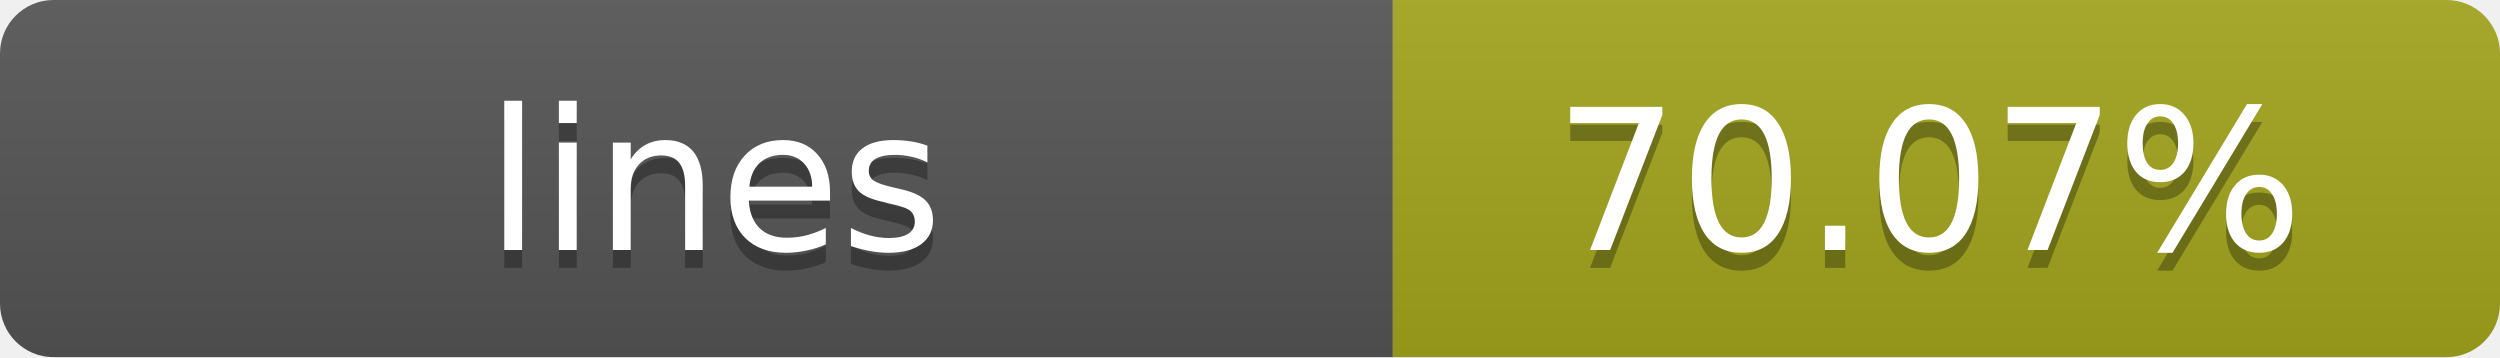
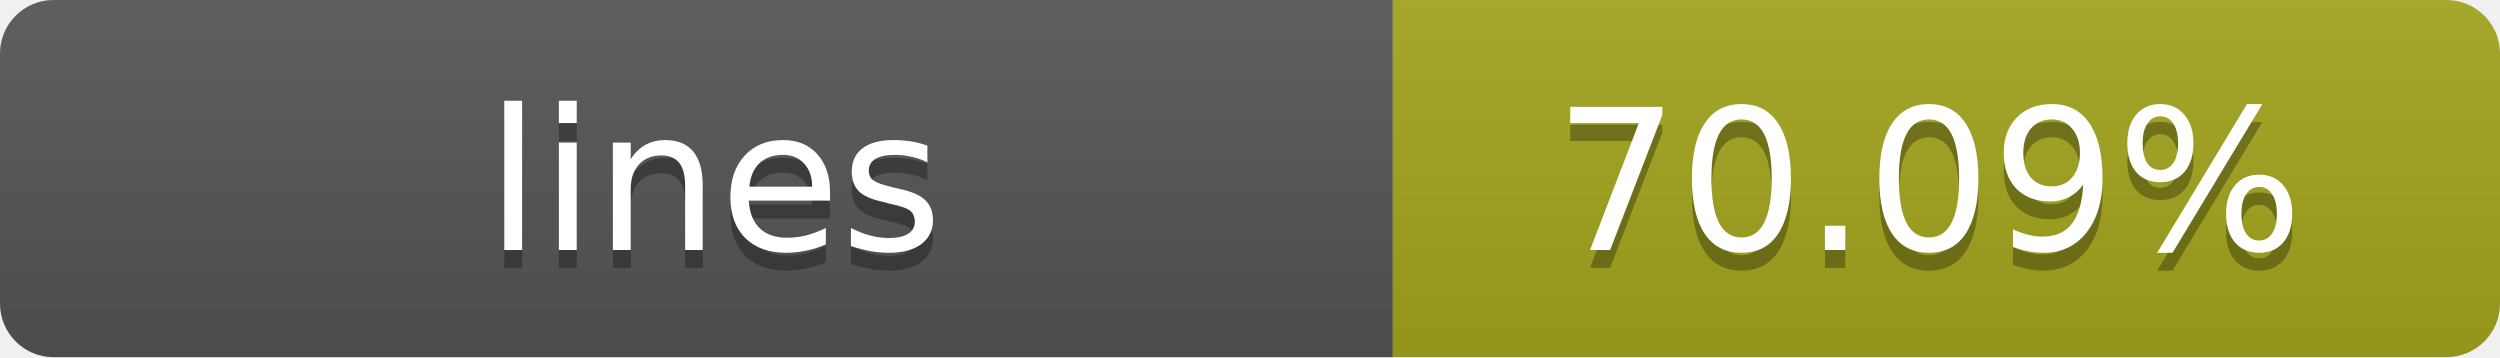
- <svg xmlns="http://www.w3.org/2000/svg" width="140" height="20" role="img" aria-label="lines: 70.07%">
+ <svg xmlns="http://www.w3.org/2000/svg" width="140" height="20" role="img" aria-label="lines: 70.09%">
  <linearGradient id="s" x2="0" y2="100%">
    <stop offset="0" stop-color="#bbb" stop-opacity=".1" />
    <stop offset="1" stop-opacity=".1" />
  </linearGradient>
  <clipPath id="r">
    <rect width="140" height="20" rx="3" fill="#fff" />
  </clipPath>
  <g clip-path="url(#r)">
    <rect width="78" height="20" fill="#555" />
    <rect x="78" width="62" height="20" fill="#a4a61d" />
    <rect width="140" height="20" fill="url(#s)" />
  </g>
  <g fill="#fff" text-anchor="middle" font-family="Verdana,Geneva,DejaVu Sans,sans-serif" text-rendering="geometricPrecision" font-size="11">
    <text x="40" y="15" fill="#010101" fill-opacity=".3">lines</text>
    <text x="40" y="14">lines</text>
-     <text x="108" y="15" fill="#010101" fill-opacity=".3">70.07%</text>
-     <text x="108" y="14">70.07%</text>
+     <text x="108" y="15" fill="#010101" fill-opacity=".3">70.09%</text>
+     <text x="108" y="14">70.09%</text>
  </g>
</svg>
